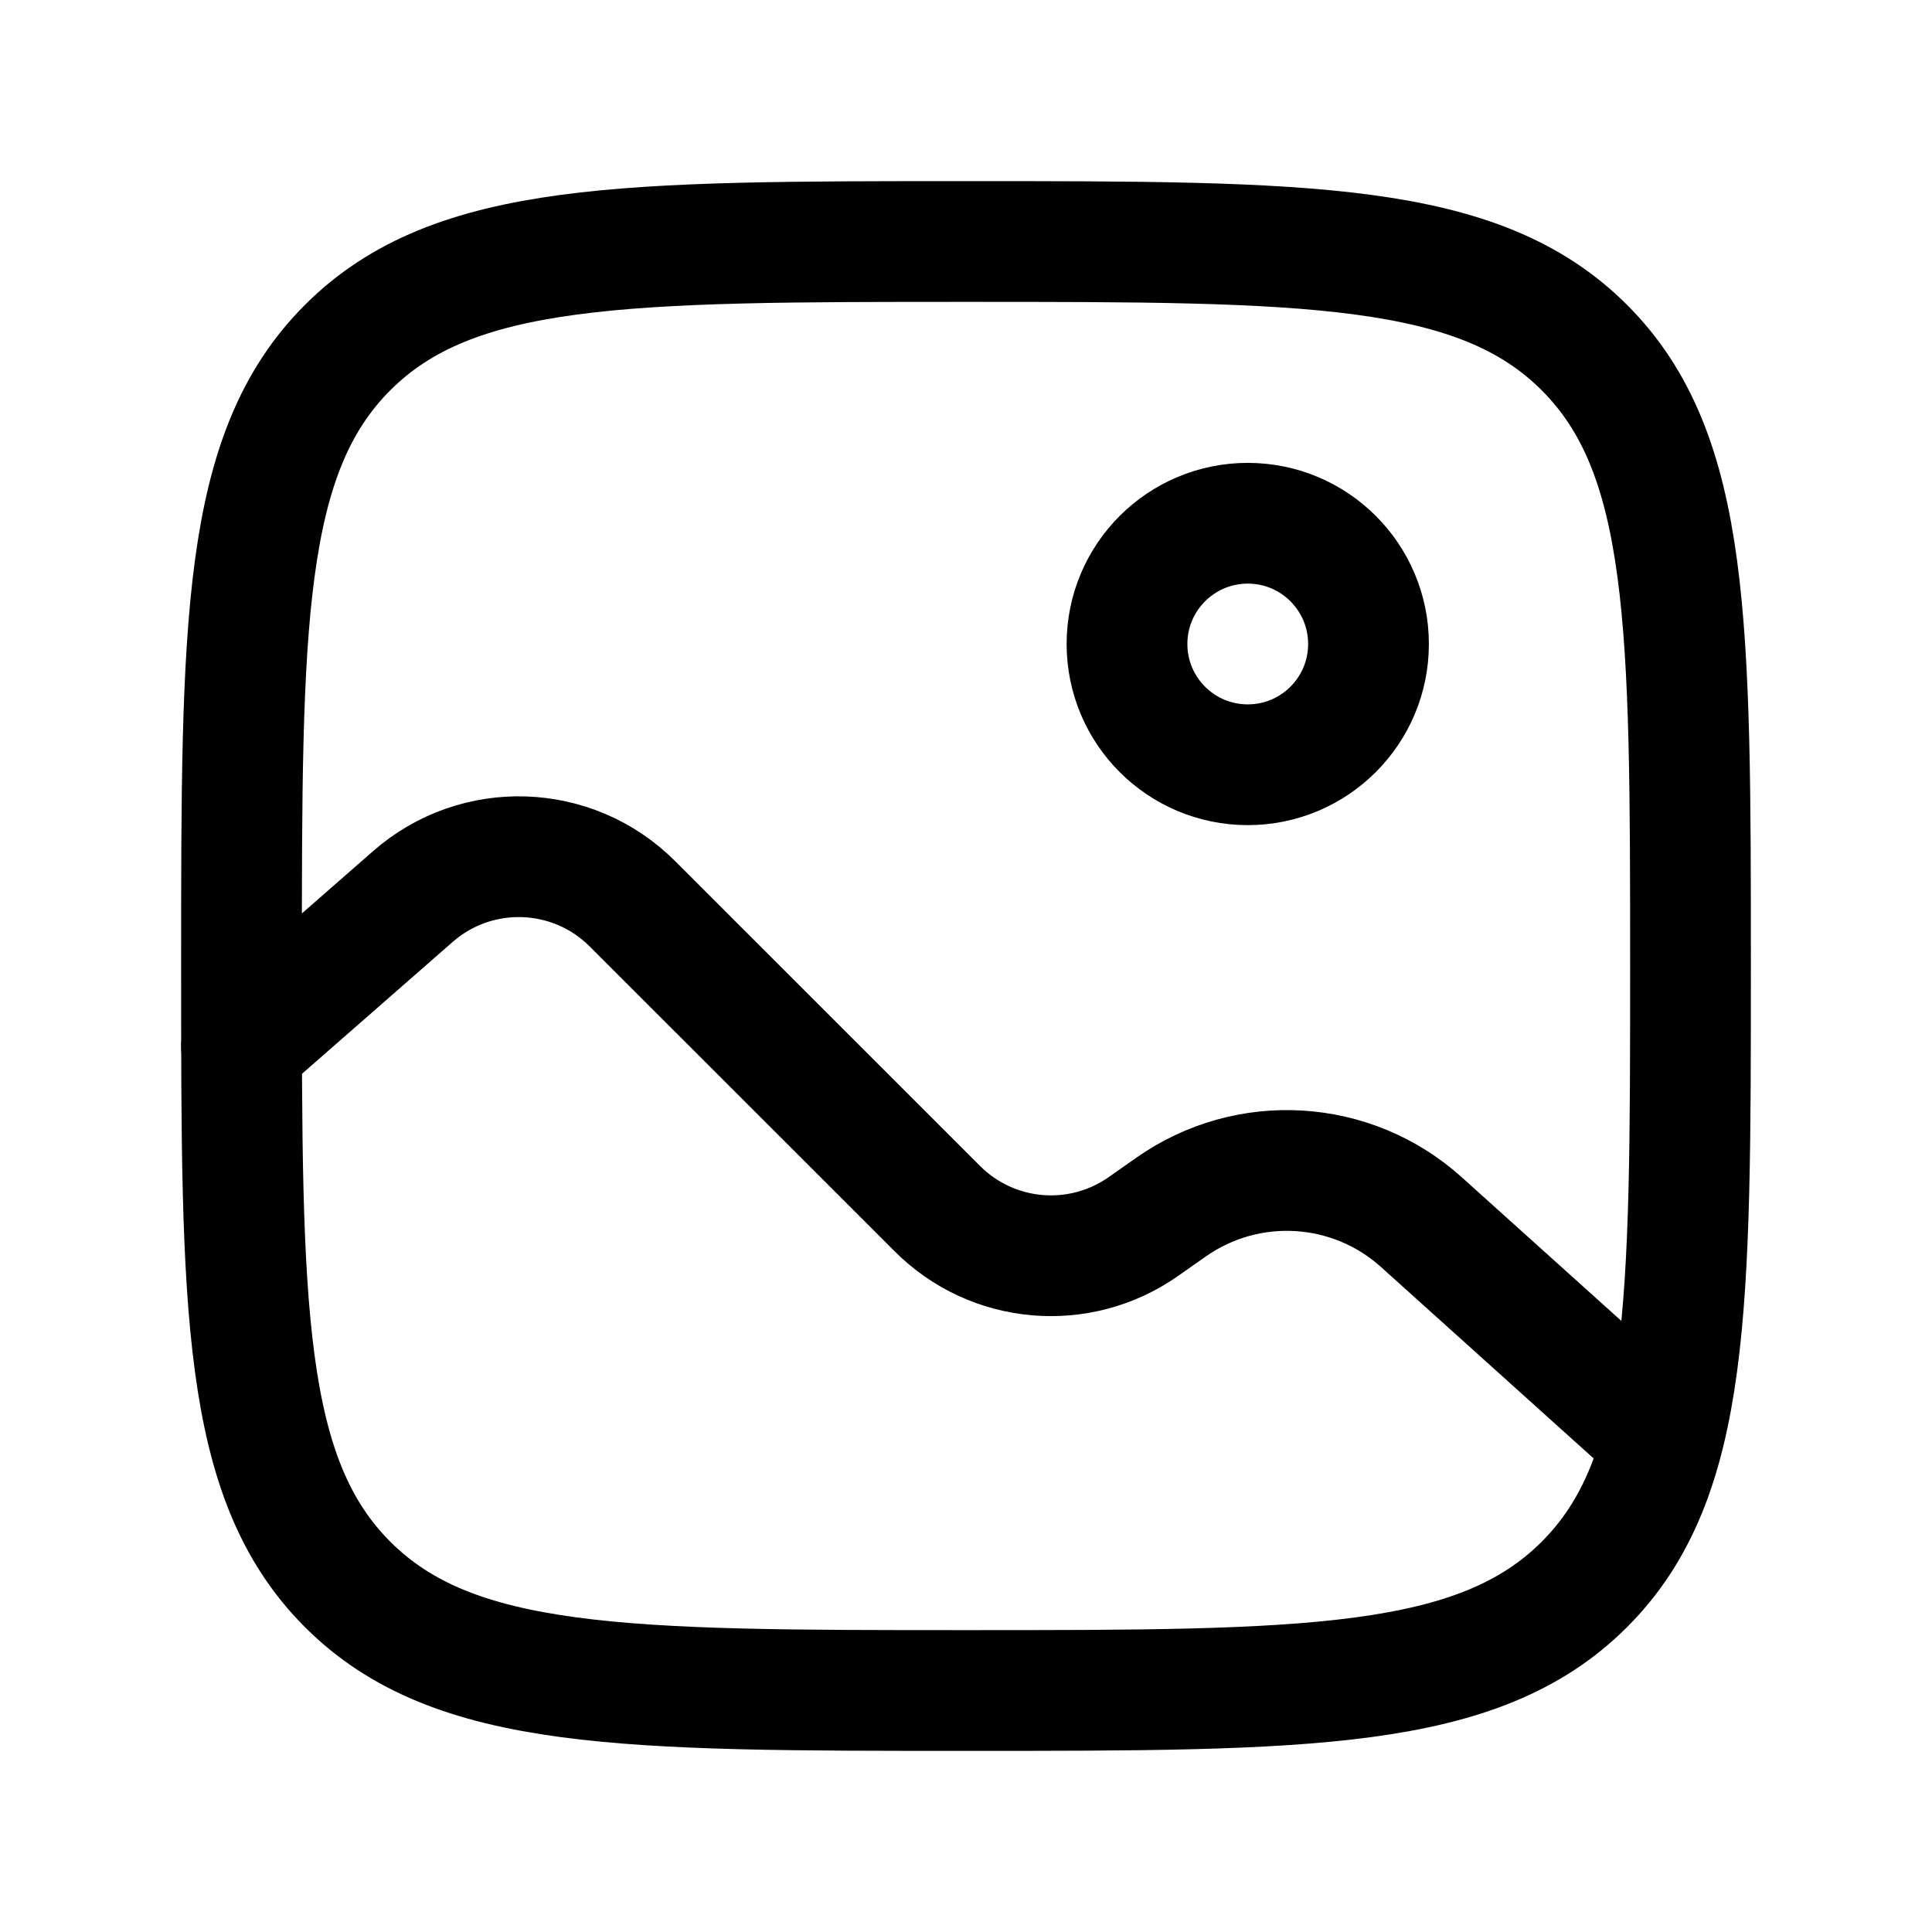
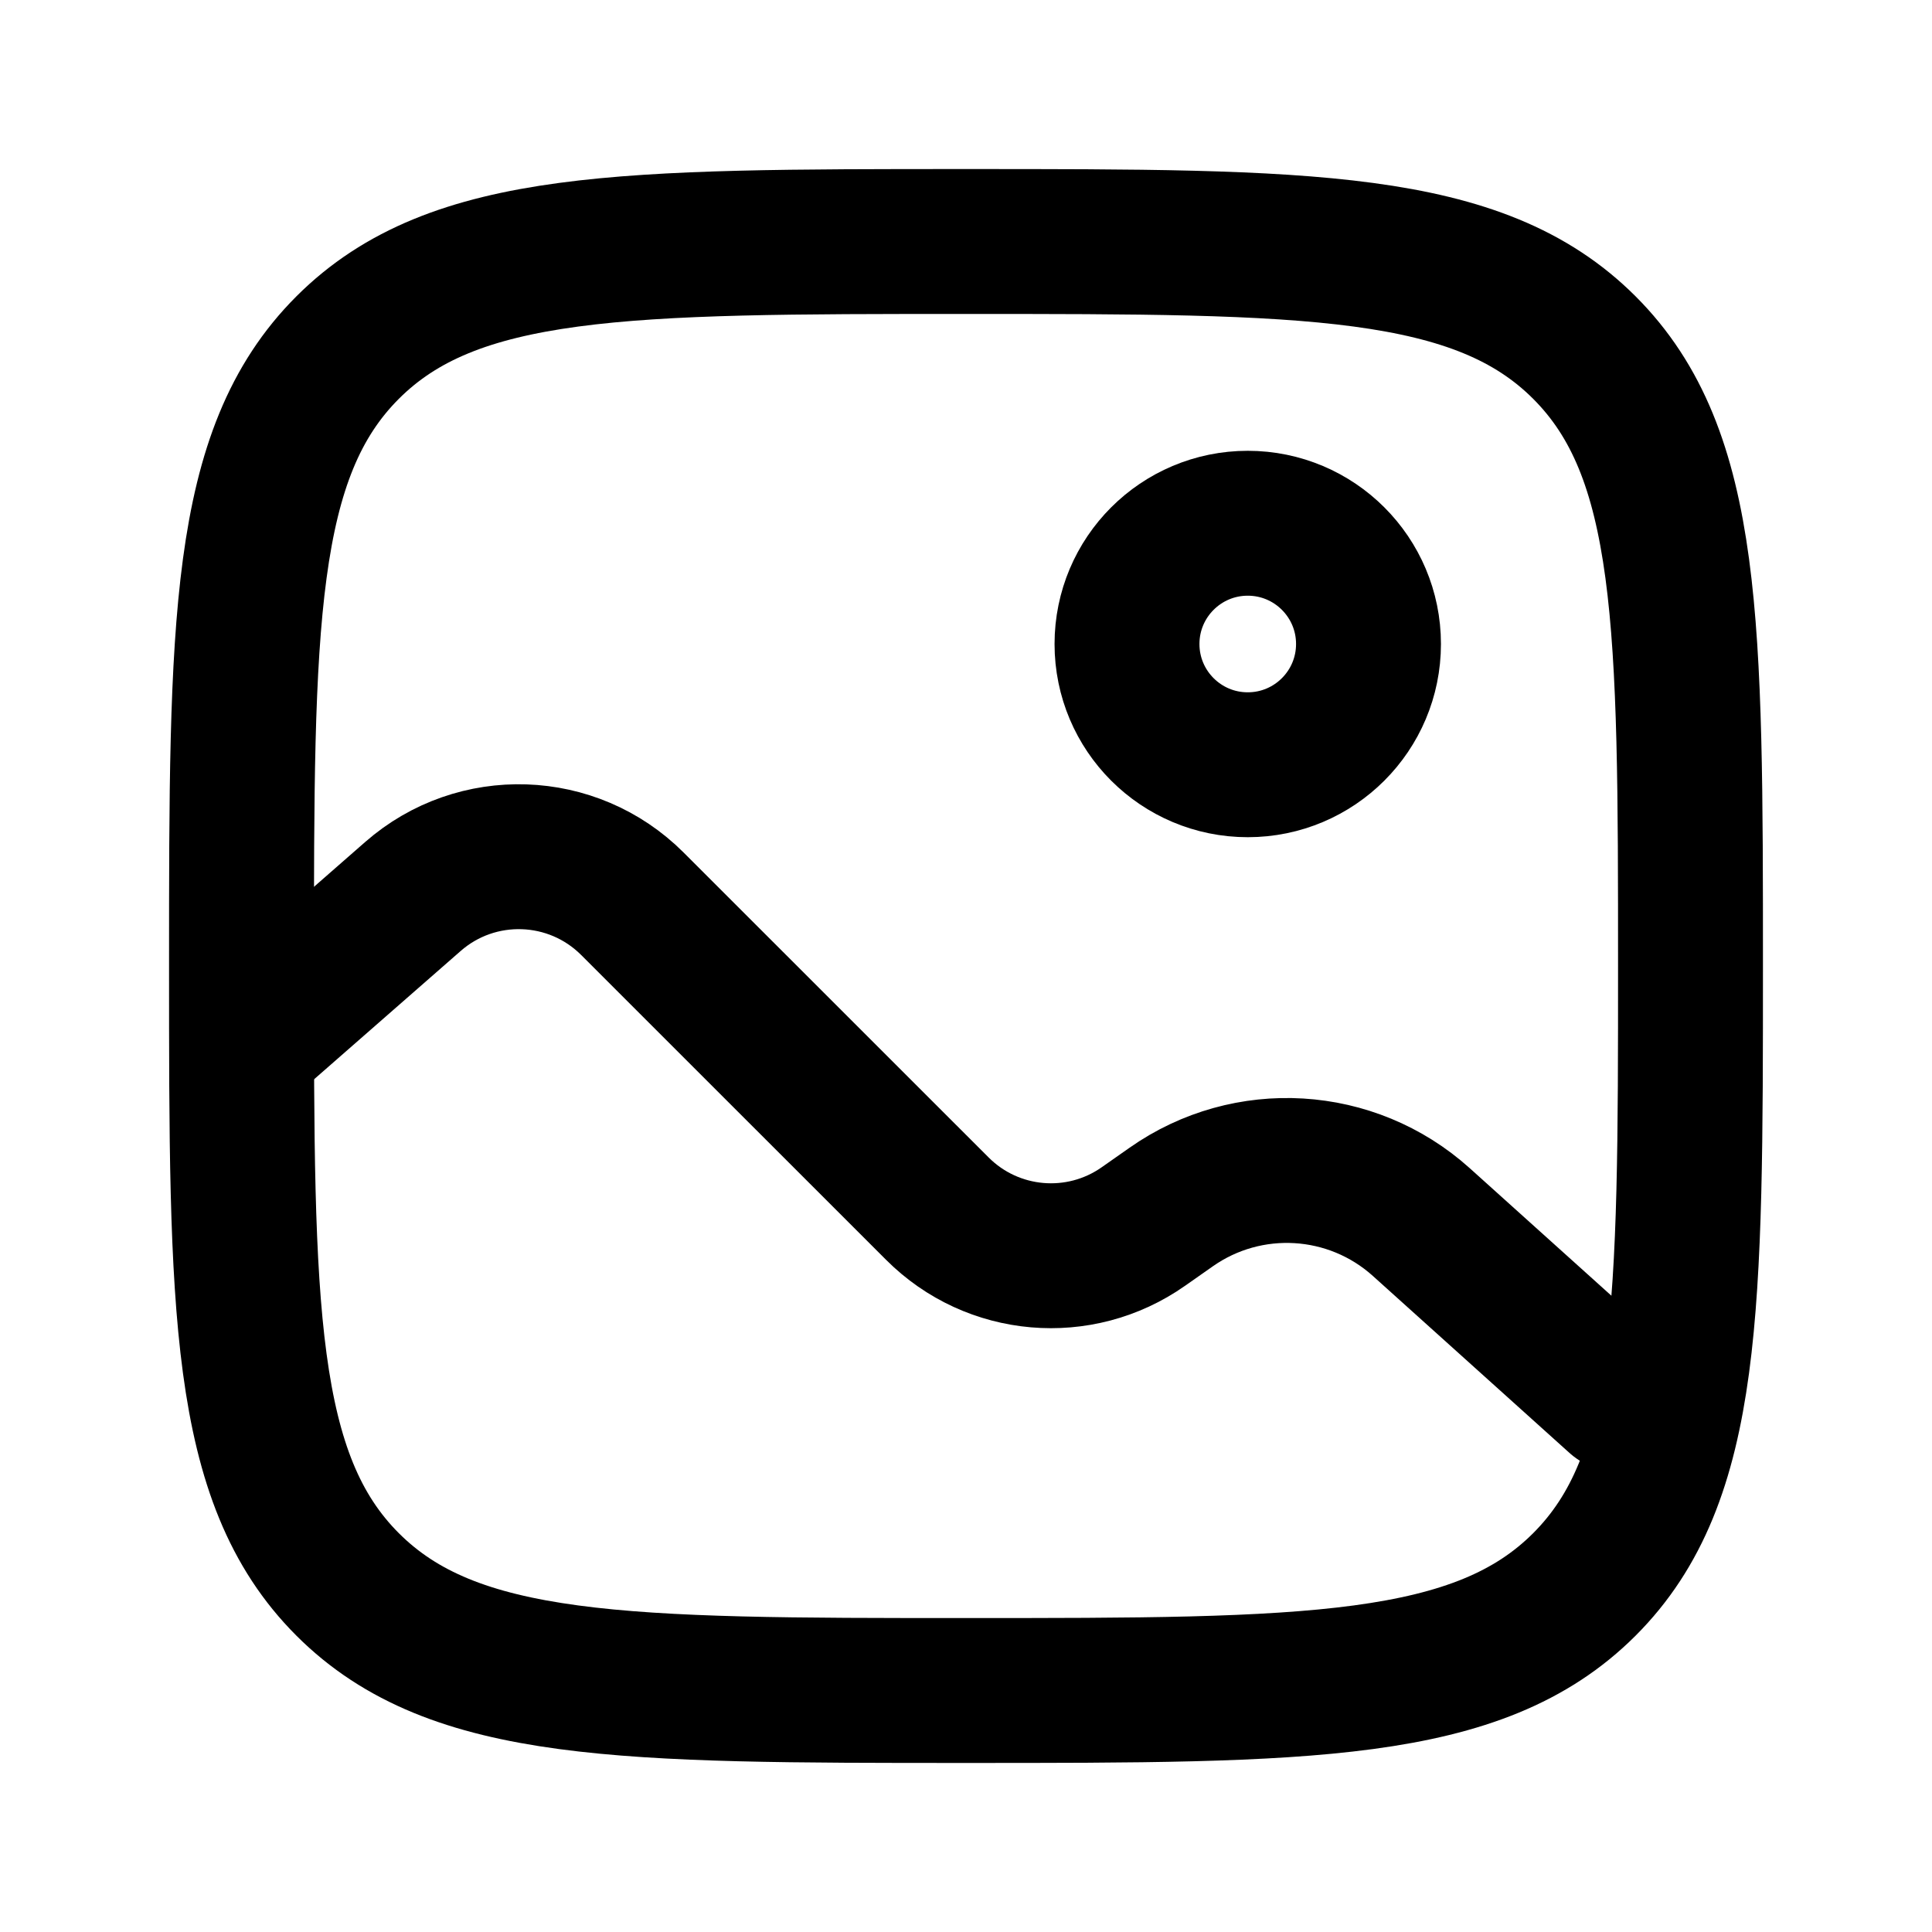
- <svg viewBox="0 0 24 24" fill="none" stroke-width="1.5" stroke-linecap="round" stroke-linejoin="round">
+ <svg viewBox="0 0 24 24" fill="none" stroke-width="1.8" stroke-linecap="round" stroke-linejoin="round">
  <path d="M12 3C7.757 3 5.636 3 4.318 4.318C3 5.636 3 7.757 3 12C3 16.243 3 18.364 4.318 19.682C5.636 21 7.757 21 12 21C16.243 21 18.364 21 19.682 19.682C21 18.364 21 16.243 21 12C21 7.757 21 5.636 19.682 4.318C18.364 3 16.243 3 12 3Z" stroke="currentColor" />
-   <path d="M3 13L5.13 11.136C5.921 10.444 7.113 10.484 7.856 11.227L11.644 15.014C12.33 15.701 13.41 15.794 14.204 15.236L14.549 14.994C15.501 14.325 16.79 14.402 17.656 15.181L20.6 17.831" stroke="currentColor" />
+   <path d="M3.15 12.869L5.13 11.136C5.921 10.444 7.113 10.484 7.856 11.227L11.644 15.014C12.33 15.701 13.41 15.794 14.204 15.236L14.549 14.994C15.501 14.325 16.79 14.402 17.656 15.181L20.1 17.381" stroke="currentColor" />
  <circle cx="15.5" cy="8" r="1.5" stroke="currentColor" />
</svg>
